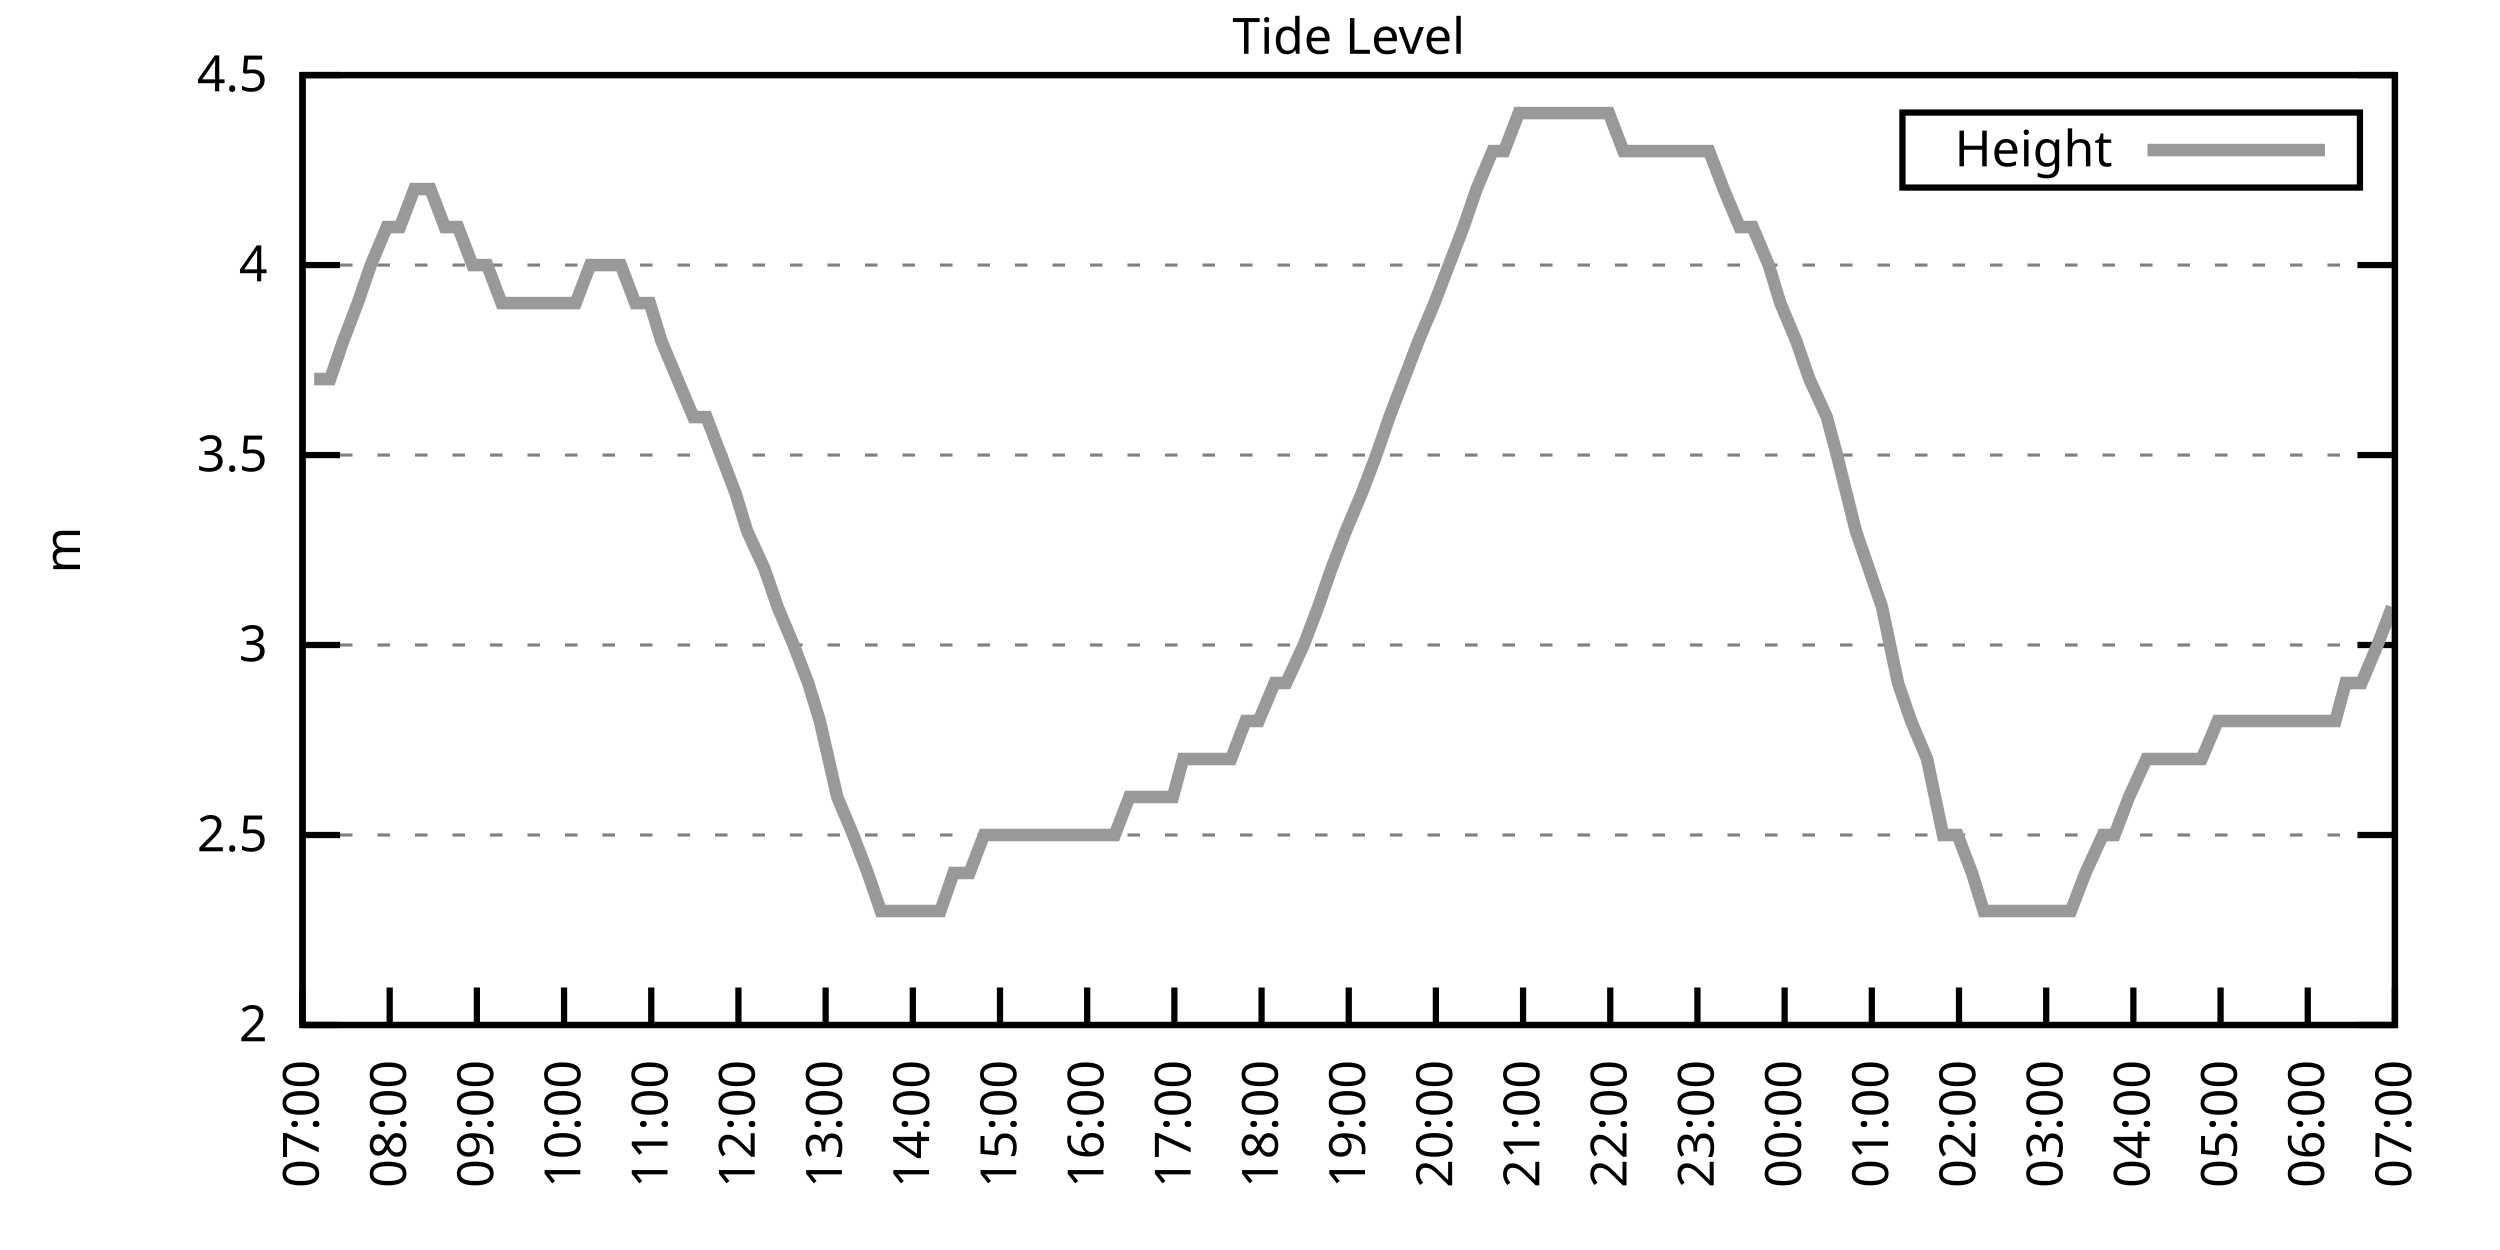
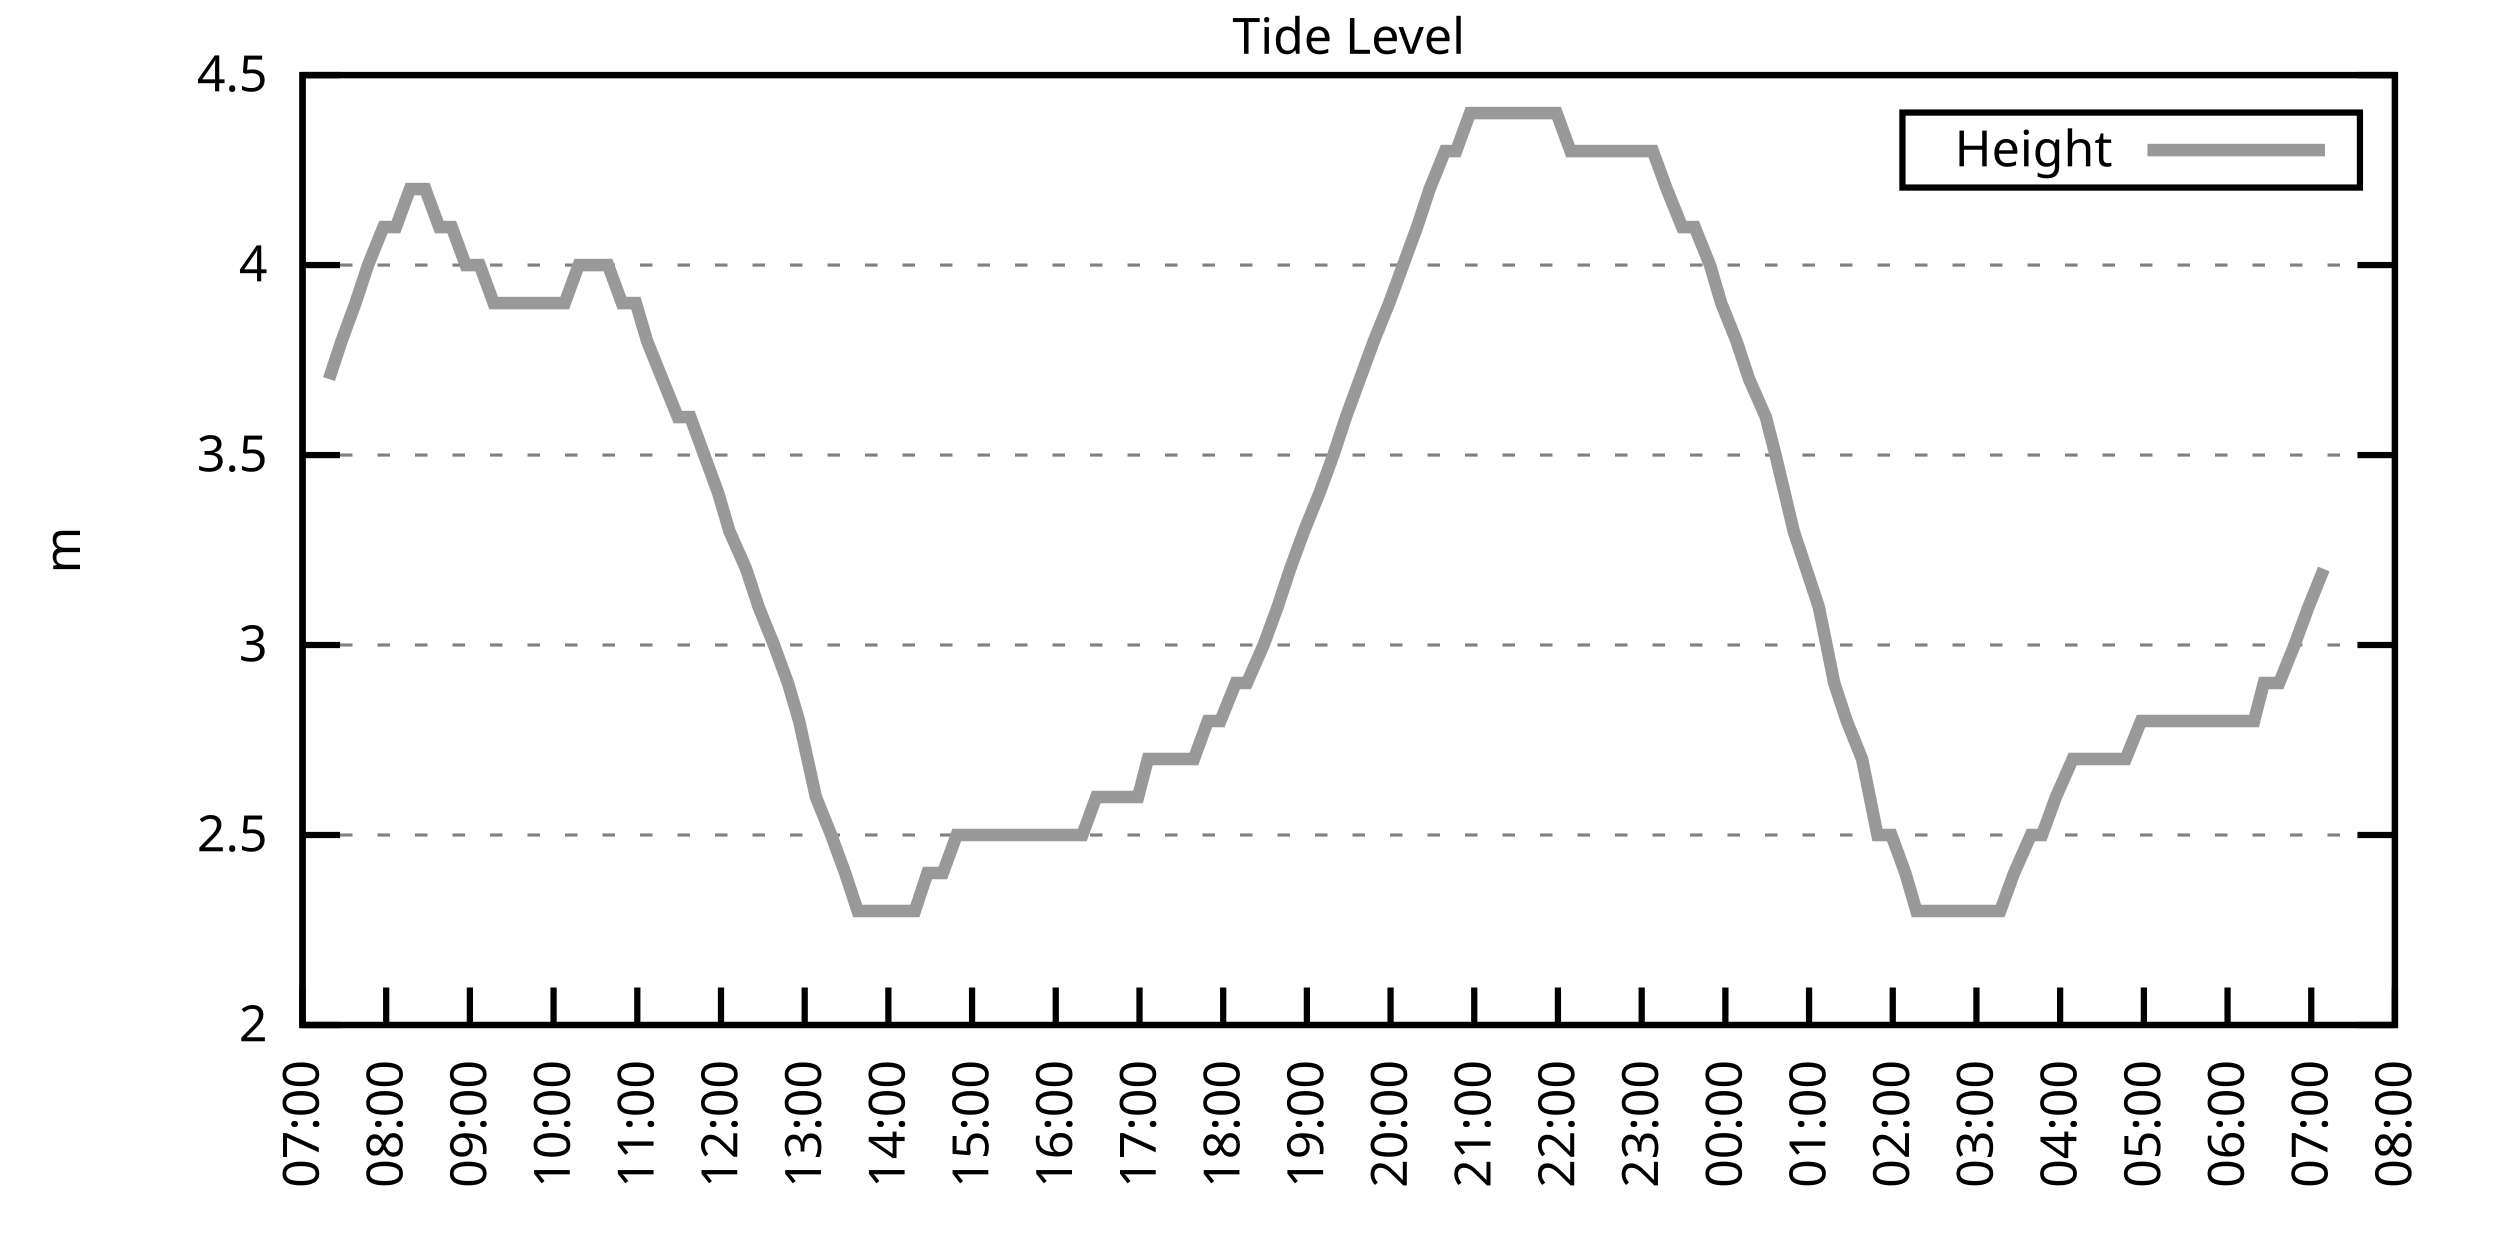
<svg xmlns="http://www.w3.org/2000/svg" xmlns:xlink="http://www.w3.org/1999/xlink" width="400" height="200" viewBox="0 0 400 200">
  <g id="gnuplot_canvas">
    <rect x="0" y="0" width="400" height="200" fill="none" />
    <defs>
      <circle id="gpDot" r="0.5" stroke-width="0.5" stroke="currentColor" />
      <path id="gpPt0" stroke-width="0.333" stroke="currentColor" d="M-1,0 h2 M0,-1 v2" />
      <path id="gpPt1" stroke-width="0.333" stroke="currentColor" d="M-1,-1 L1,1 M1,-1 L-1,1" />
      <path id="gpPt2" stroke-width="0.333" stroke="currentColor" d="M-1,0 L1,0 M0,-1 L0,1 M-1,-1 L1,1 M-1,1 L1,-1" />
      <rect id="gpPt3" stroke-width="0.333" stroke="currentColor" x="-1" y="-1" width="2" height="2" />
      <rect id="gpPt4" stroke-width="0.333" stroke="currentColor" fill="currentColor" x="-1" y="-1" width="2" height="2" />
      <circle id="gpPt5" stroke-width="0.333" stroke="currentColor" cx="0" cy="0" r="1" />
      <use xlink:href="#gpPt5" id="gpPt6" fill="currentColor" stroke="none" />
      <path id="gpPt7" stroke-width="0.333" stroke="currentColor" d="M0,-1.33 L-1.33,0.67 L1.33,0.67 z" />
      <use xlink:href="#gpPt7" id="gpPt8" fill="currentColor" stroke="none" />
      <use xlink:href="#gpPt7" id="gpPt9" stroke="currentColor" transform="rotate(180)" />
      <use xlink:href="#gpPt9" id="gpPt10" fill="currentColor" stroke="none" />
      <use xlink:href="#gpPt3" id="gpPt11" stroke="currentColor" transform="rotate(45)" />
      <use xlink:href="#gpPt11" id="gpPt12" fill="currentColor" stroke="none" />
      <path id="gpPt13" stroke-width="0.333" stroke="currentColor" d="M0,1.330 L1.265,0.411 L0.782,-1.067 L-0.782,-1.076 L-1.265,0.411 z" />
      <use xlink:href="#gpPt13" id="gpPt14" fill="currentColor" stroke="none" />
      <filter id="textbox" filterUnits="objectBoundingBox" x="0" y="0" height="1" width="1">
        <feFlood flood-color="white" flood-opacity="1" result="bgnd" />
        <feComposite in="SourceGraphic" in2="bgnd" operator="atop" />
      </filter>
      <filter id="greybox" filterUnits="objectBoundingBox" x="0" y="0" height="1" width="1">
        <feFlood flood-color="lightgrey" flood-opacity="1" result="grey" />
        <feComposite in="SourceGraphic" in2="grey" operator="atop" />
      </filter>
    </defs>
    <g fill="none" color="white" stroke="currentColor" stroke-width="1.00" stroke-linecap="butt" stroke-linejoin="miter">
</g>
    <g fill="none" color="black" stroke="currentColor" stroke-width="1.00" stroke-linecap="butt" stroke-linejoin="miter">
      <g stroke="none" shape-rendering="crispEdges">
        <polygon fill="rgb(255, 255, 255)" points="48.40,164.00 383.18,164.00 383.18,12.02 48.40,12.02 " />
      </g>
    </g>
    <g fill="none" color="black" stroke="currentColor" stroke-width="1.00" stroke-linecap="butt" stroke-linejoin="miter">
</g>
    <g fill="none" color="black" stroke="black" stroke-width="0.50" stroke-linecap="butt" stroke-linejoin="miter">
</g>
    <g fill="none" color="gray" stroke="currentColor" stroke-width="0.50" stroke-linecap="butt" stroke-linejoin="miter">
      <path stroke="gray" stroke-dasharray="2,4" class="gridline" d="M48.40,164.00 L383.19,164.00  " />
    </g>
    <g fill="none" color="gray" stroke="gray" stroke-width="1.00" stroke-linecap="butt" stroke-linejoin="miter">
</g>
    <g fill="none" color="black" stroke="currentColor" stroke-width="1.00" stroke-linecap="butt" stroke-linejoin="miter">
      <path stroke="black" d="M48.40,164.00 L54.40,164.00 M383.19,164.00 L377.19,164.00  " />
      <g transform="translate(42.80,166.60)" stroke="none" fill="black" font-family="Sans" font-size="8.00" text-anchor="end">
        <text>
          <tspan font-family="Sans"> 2</tspan>
        </text>
      </g>
    </g>
    <g fill="none" color="black" stroke="currentColor" stroke-width="1.00" stroke-linecap="butt" stroke-linejoin="miter">
</g>
    <g fill="none" color="black" stroke="black" stroke-width="0.50" stroke-linecap="butt" stroke-linejoin="miter">
</g>
    <g fill="none" color="gray" stroke="currentColor" stroke-width="0.50" stroke-linecap="butt" stroke-linejoin="miter">
      <path stroke="gray" stroke-dasharray="2,4" class="gridline" d="M48.40,133.60 L383.19,133.60  " />
    </g>
    <g fill="none" color="gray" stroke="gray" stroke-width="1.00" stroke-linecap="butt" stroke-linejoin="miter">
</g>
    <g fill="none" color="black" stroke="currentColor" stroke-width="1.00" stroke-linecap="butt" stroke-linejoin="miter">
      <path stroke="black" d="M48.40,133.60 L54.40,133.60 M383.19,133.60 L377.19,133.60  " />
      <g transform="translate(42.80,136.20)" stroke="none" fill="black" font-family="Sans" font-size="8.00" text-anchor="end">
        <text>
          <tspan font-family="Sans"> 2.5</tspan>
        </text>
      </g>
    </g>
    <g fill="none" color="black" stroke="currentColor" stroke-width="1.00" stroke-linecap="butt" stroke-linejoin="miter">
</g>
    <g fill="none" color="black" stroke="black" stroke-width="0.50" stroke-linecap="butt" stroke-linejoin="miter">
</g>
    <g fill="none" color="gray" stroke="currentColor" stroke-width="0.50" stroke-linecap="butt" stroke-linejoin="miter">
      <path stroke="gray" stroke-dasharray="2,4" class="gridline" d="M48.40,103.20 L383.19,103.20  " />
    </g>
    <g fill="none" color="gray" stroke="gray" stroke-width="1.00" stroke-linecap="butt" stroke-linejoin="miter">
</g>
    <g fill="none" color="black" stroke="currentColor" stroke-width="1.00" stroke-linecap="butt" stroke-linejoin="miter">
      <path stroke="black" d="M48.40,103.20 L54.40,103.20 M383.19,103.20 L377.19,103.20  " />
      <g transform="translate(42.80,105.80)" stroke="none" fill="black" font-family="Sans" font-size="8.00" text-anchor="end">
        <text>
          <tspan font-family="Sans"> 3</tspan>
        </text>
      </g>
    </g>
    <g fill="none" color="black" stroke="currentColor" stroke-width="1.00" stroke-linecap="butt" stroke-linejoin="miter">
</g>
    <g fill="none" color="black" stroke="black" stroke-width="0.50" stroke-linecap="butt" stroke-linejoin="miter">
</g>
    <g fill="none" color="gray" stroke="currentColor" stroke-width="0.50" stroke-linecap="butt" stroke-linejoin="miter">
      <path stroke="gray" stroke-dasharray="2,4" class="gridline" d="M48.40,72.81 L383.19,72.81  " />
    </g>
    <g fill="none" color="gray" stroke="gray" stroke-width="1.00" stroke-linecap="butt" stroke-linejoin="miter">
</g>
    <g fill="none" color="black" stroke="currentColor" stroke-width="1.00" stroke-linecap="butt" stroke-linejoin="miter">
      <path stroke="black" d="M48.40,72.81 L54.40,72.81 M383.19,72.81 L377.19,72.81  " />
      <g transform="translate(42.80,75.41)" stroke="none" fill="black" font-family="Sans" font-size="8.00" text-anchor="end">
        <text>
          <tspan font-family="Sans"> 3.5</tspan>
        </text>
      </g>
    </g>
    <g fill="none" color="black" stroke="currentColor" stroke-width="1.00" stroke-linecap="butt" stroke-linejoin="miter">
</g>
    <g fill="none" color="black" stroke="black" stroke-width="0.50" stroke-linecap="butt" stroke-linejoin="miter">
</g>
    <g fill="none" color="gray" stroke="currentColor" stroke-width="0.50" stroke-linecap="butt" stroke-linejoin="miter">
      <path stroke="gray" stroke-dasharray="2,4" class="gridline" d="M48.40,42.41 L383.19,42.41  " />
    </g>
    <g fill="none" color="gray" stroke="gray" stroke-width="1.00" stroke-linecap="butt" stroke-linejoin="miter">
</g>
    <g fill="none" color="black" stroke="currentColor" stroke-width="1.00" stroke-linecap="butt" stroke-linejoin="miter">
      <path stroke="black" d="M48.40,42.41 L54.40,42.41 M383.19,42.41 L377.19,42.41  " />
      <g transform="translate(42.80,45.01)" stroke="none" fill="black" font-family="Sans" font-size="8.00" text-anchor="end">
        <text>
          <tspan font-family="Sans"> 4</tspan>
        </text>
      </g>
    </g>
    <g fill="none" color="black" stroke="currentColor" stroke-width="1.00" stroke-linecap="butt" stroke-linejoin="miter">
</g>
    <g fill="none" color="black" stroke="black" stroke-width="0.50" stroke-linecap="butt" stroke-linejoin="miter">
</g>
    <g fill="none" color="gray" stroke="currentColor" stroke-width="0.50" stroke-linecap="butt" stroke-linejoin="miter">
      <path stroke="gray" stroke-dasharray="2,4" class="gridline" d="M48.40,12.01 L383.19,12.01  " />
    </g>
    <g fill="none" color="gray" stroke="gray" stroke-width="1.00" stroke-linecap="butt" stroke-linejoin="miter">
</g>
    <g fill="none" color="black" stroke="currentColor" stroke-width="1.00" stroke-linecap="butt" stroke-linejoin="miter">
      <path stroke="black" d="M48.40,12.01 L54.40,12.01 M383.19,12.01 L377.19,12.01  " />
      <g transform="translate(42.80,14.61)" stroke="none" fill="black" font-family="Sans" font-size="8.00" text-anchor="end">
        <text>
          <tspan font-family="Sans"> 4.5</tspan>
        </text>
      </g>
    </g>
    <g fill="none" color="black" stroke="currentColor" stroke-width="1.00" stroke-linecap="butt" stroke-linejoin="miter">
      <path stroke="black" d="M48.40,164.00 L48.40,158.00  " />
      <g transform="translate(51.00,169.60) rotate(270.00)" stroke="none" fill="black" font-family="Sans" font-size="8.00" text-anchor="end">
        <text>
          <tspan font-family="Sans">07:00</tspan>
        </text>
      </g>
    </g>
    <g fill="none" color="black" stroke="currentColor" stroke-width="1.00" stroke-linecap="butt" stroke-linejoin="miter">
-       <path stroke="black" d="M62.35,164.00 L62.35,158.00  " />
-       <g transform="translate(64.95,169.60) rotate(270.00)" stroke="none" fill="black" font-family="Sans" font-size="8.00" text-anchor="end">
+       <path stroke="black" d="M61.79,164.00 L61.79,158.00  " />
+       <g transform="translate(64.39,169.60) rotate(270.00)" stroke="none" fill="black" font-family="Sans" font-size="8.00" text-anchor="end">
        <text>
          <tspan font-family="Sans">08:00</tspan>
        </text>
      </g>
    </g>
    <g fill="none" color="black" stroke="currentColor" stroke-width="1.00" stroke-linecap="butt" stroke-linejoin="miter">
-       <path stroke="black" d="M76.30,164.00 L76.30,158.00  " />
-       <g transform="translate(78.90,169.60) rotate(270.00)" stroke="none" fill="black" font-family="Sans" font-size="8.00" text-anchor="end">
+       <path stroke="black" d="M75.18,164.00 L75.18,158.00  " />
+       <g transform="translate(77.78,169.60) rotate(270.00)" stroke="none" fill="black" font-family="Sans" font-size="8.00" text-anchor="end">
        <text>
          <tspan font-family="Sans">09:00</tspan>
        </text>
      </g>
    </g>
    <g fill="none" color="black" stroke="currentColor" stroke-width="1.00" stroke-linecap="butt" stroke-linejoin="miter">
-       <path stroke="black" d="M90.25,164.00 L90.25,158.00  " />
-       <g transform="translate(92.85,169.60) rotate(270.00)" stroke="none" fill="black" font-family="Sans" font-size="8.00" text-anchor="end">
+       <path stroke="black" d="M88.57,164.00 L88.57,158.00  " />
+       <g transform="translate(91.17,169.60) rotate(270.00)" stroke="none" fill="black" font-family="Sans" font-size="8.00" text-anchor="end">
        <text>
          <tspan font-family="Sans">10:00</tspan>
        </text>
      </g>
    </g>
    <g fill="none" color="black" stroke="currentColor" stroke-width="1.00" stroke-linecap="butt" stroke-linejoin="miter">
-       <path stroke="black" d="M104.20,164.00 L104.20,158.00  " />
-       <g transform="translate(106.80,169.60) rotate(270.00)" stroke="none" fill="black" font-family="Sans" font-size="8.00" text-anchor="end">
+       <path stroke="black" d="M101.97,164.00 L101.97,158.00  " />
+       <g transform="translate(104.57,169.60) rotate(270.00)" stroke="none" fill="black" font-family="Sans" font-size="8.00" text-anchor="end">
        <text>
          <tspan font-family="Sans">11:00</tspan>
        </text>
      </g>
    </g>
    <g fill="none" color="black" stroke="currentColor" stroke-width="1.00" stroke-linecap="butt" stroke-linejoin="miter">
-       <path stroke="black" d="M118.15,164.00 L118.15,158.00  " />
-       <g transform="translate(120.75,169.60) rotate(270.00)" stroke="none" fill="black" font-family="Sans" font-size="8.00" text-anchor="end">
+       <path stroke="black" d="M115.36,164.00 L115.36,158.00  " />
+       <g transform="translate(117.96,169.60) rotate(270.00)" stroke="none" fill="black" font-family="Sans" font-size="8.00" text-anchor="end">
        <text>
          <tspan font-family="Sans">12:00</tspan>
        </text>
      </g>
    </g>
    <g fill="none" color="black" stroke="currentColor" stroke-width="1.00" stroke-linecap="butt" stroke-linejoin="miter">
-       <path stroke="black" d="M132.10,164.00 L132.10,158.00  " />
-       <g transform="translate(134.70,169.60) rotate(270.00)" stroke="none" fill="black" font-family="Sans" font-size="8.00" text-anchor="end">
+       <path stroke="black" d="M128.75,164.00 L128.75,158.00  " />
+       <g transform="translate(131.35,169.60) rotate(270.00)" stroke="none" fill="black" font-family="Sans" font-size="8.00" text-anchor="end">
        <text>
          <tspan font-family="Sans">13:00</tspan>
        </text>
      </g>
    </g>
    <g fill="none" color="black" stroke="currentColor" stroke-width="1.00" stroke-linecap="butt" stroke-linejoin="miter">
-       <path stroke="black" d="M146.05,164.00 L146.05,158.00  " />
-       <g transform="translate(148.65,169.60) rotate(270.00)" stroke="none" fill="black" font-family="Sans" font-size="8.00" text-anchor="end">
+       <path stroke="black" d="M142.14,164.00 L142.14,158.00  " />
+       <g transform="translate(144.74,169.60) rotate(270.00)" stroke="none" fill="black" font-family="Sans" font-size="8.00" text-anchor="end">
        <text>
          <tspan font-family="Sans">14:00</tspan>
        </text>
      </g>
    </g>
    <g fill="none" color="black" stroke="currentColor" stroke-width="1.00" stroke-linecap="butt" stroke-linejoin="miter">
-       <path stroke="black" d="M160.00,164.00 L160.00,158.00  " />
-       <g transform="translate(162.60,169.60) rotate(270.00)" stroke="none" fill="black" font-family="Sans" font-size="8.00" text-anchor="end">
+       <path stroke="black" d="M155.53,164.00 L155.53,158.00  " />
+       <g transform="translate(158.13,169.60) rotate(270.00)" stroke="none" fill="black" font-family="Sans" font-size="8.00" text-anchor="end">
        <text>
          <tspan font-family="Sans">15:00</tspan>
        </text>
      </g>
    </g>
    <g fill="none" color="black" stroke="currentColor" stroke-width="1.00" stroke-linecap="butt" stroke-linejoin="miter">
-       <path stroke="black" d="M173.95,164.00 L173.95,158.00  " />
-       <g transform="translate(176.55,169.60) rotate(270.00)" stroke="none" fill="black" font-family="Sans" font-size="8.00" text-anchor="end">
+       <path stroke="black" d="M168.92,164.00 L168.92,158.00  " />
+       <g transform="translate(171.52,169.60) rotate(270.00)" stroke="none" fill="black" font-family="Sans" font-size="8.00" text-anchor="end">
        <text>
          <tspan font-family="Sans">16:00</tspan>
        </text>
      </g>
    </g>
    <g fill="none" color="black" stroke="currentColor" stroke-width="1.00" stroke-linecap="butt" stroke-linejoin="miter">
-       <path stroke="black" d="M187.90,164.00 L187.90,158.00  " />
-       <g transform="translate(190.50,169.60) rotate(270.00)" stroke="none" fill="black" font-family="Sans" font-size="8.00" text-anchor="end">
+       <path stroke="black" d="M182.32,164.00 L182.32,158.00  " />
+       <g transform="translate(184.92,169.60) rotate(270.00)" stroke="none" fill="black" font-family="Sans" font-size="8.00" text-anchor="end">
        <text>
          <tspan font-family="Sans">17:00</tspan>
        </text>
      </g>
    </g>
    <g fill="none" color="black" stroke="currentColor" stroke-width="1.00" stroke-linecap="butt" stroke-linejoin="miter">
-       <path stroke="black" d="M201.85,164.00 L201.85,158.00  " />
-       <g transform="translate(204.45,169.60) rotate(270.00)" stroke="none" fill="black" font-family="Sans" font-size="8.00" text-anchor="end">
+       <path stroke="black" d="M195.71,164.00 L195.71,158.00  " />
+       <g transform="translate(198.31,169.60) rotate(270.00)" stroke="none" fill="black" font-family="Sans" font-size="8.00" text-anchor="end">
        <text>
          <tspan font-family="Sans">18:00</tspan>
        </text>
      </g>
    </g>
    <g fill="none" color="black" stroke="currentColor" stroke-width="1.00" stroke-linecap="butt" stroke-linejoin="miter">
-       <path stroke="black" d="M215.80,164.00 L215.80,158.00  " />
-       <g transform="translate(218.40,169.60) rotate(270.00)" stroke="none" fill="black" font-family="Sans" font-size="8.00" text-anchor="end">
+       <path stroke="black" d="M209.10,164.00 L209.10,158.00  " />
+       <g transform="translate(211.70,169.60) rotate(270.00)" stroke="none" fill="black" font-family="Sans" font-size="8.00" text-anchor="end">
        <text>
          <tspan font-family="Sans">19:00</tspan>
        </text>
      </g>
    </g>
    <g fill="none" color="black" stroke="currentColor" stroke-width="1.00" stroke-linecap="butt" stroke-linejoin="miter">
-       <path stroke="black" d="M229.74,164.00 L229.74,158.00  " />
-       <g transform="translate(232.34,169.60) rotate(270.00)" stroke="none" fill="black" font-family="Sans" font-size="8.00" text-anchor="end">
+       <path stroke="black" d="M222.49,164.00 L222.49,158.00  " />
+       <g transform="translate(225.09,169.60) rotate(270.00)" stroke="none" fill="black" font-family="Sans" font-size="8.00" text-anchor="end">
        <text>
          <tspan font-family="Sans">20:00</tspan>
        </text>
      </g>
    </g>
    <g fill="none" color="black" stroke="currentColor" stroke-width="1.00" stroke-linecap="butt" stroke-linejoin="miter">
-       <path stroke="black" d="M243.69,164.00 L243.69,158.00  " />
-       <g transform="translate(246.29,169.60) rotate(270.00)" stroke="none" fill="black" font-family="Sans" font-size="8.00" text-anchor="end">
+       <path stroke="black" d="M235.88,164.00 L235.88,158.00  " />
+       <g transform="translate(238.48,169.60) rotate(270.00)" stroke="none" fill="black" font-family="Sans" font-size="8.00" text-anchor="end">
        <text>
          <tspan font-family="Sans">21:00</tspan>
        </text>
      </g>
    </g>
    <g fill="none" color="black" stroke="currentColor" stroke-width="1.00" stroke-linecap="butt" stroke-linejoin="miter">
-       <path stroke="black" d="M257.64,164.00 L257.64,158.00  " />
-       <g transform="translate(260.24,169.60) rotate(270.00)" stroke="none" fill="black" font-family="Sans" font-size="8.00" text-anchor="end">
+       <path stroke="black" d="M249.27,164.00 L249.27,158.00  " />
+       <g transform="translate(251.87,169.60) rotate(270.00)" stroke="none" fill="black" font-family="Sans" font-size="8.00" text-anchor="end">
        <text>
          <tspan font-family="Sans">22:00</tspan>
        </text>
      </g>
    </g>
    <g fill="none" color="black" stroke="currentColor" stroke-width="1.00" stroke-linecap="butt" stroke-linejoin="miter">
-       <path stroke="black" d="M271.59,164.00 L271.59,158.00  " />
-       <g transform="translate(274.19,169.60) rotate(270.00)" stroke="none" fill="black" font-family="Sans" font-size="8.00" text-anchor="end">
+       <path stroke="black" d="M262.67,164.00 L262.67,158.00  " />
+       <g transform="translate(265.27,169.60) rotate(270.00)" stroke="none" fill="black" font-family="Sans" font-size="8.00" text-anchor="end">
        <text>
          <tspan font-family="Sans">23:00</tspan>
        </text>
      </g>
    </g>
    <g fill="none" color="black" stroke="currentColor" stroke-width="1.00" stroke-linecap="butt" stroke-linejoin="miter">
-       <path stroke="black" d="M285.54,164.00 L285.54,158.00  " />
-       <g transform="translate(288.14,169.60) rotate(270.00)" stroke="none" fill="black" font-family="Sans" font-size="8.00" text-anchor="end">
+       <path stroke="black" d="M276.06,164.00 L276.06,158.00  " />
+       <g transform="translate(278.66,169.60) rotate(270.00)" stroke="none" fill="black" font-family="Sans" font-size="8.00" text-anchor="end">
        <text>
          <tspan font-family="Sans">00:00</tspan>
        </text>
      </g>
    </g>
    <g fill="none" color="black" stroke="currentColor" stroke-width="1.00" stroke-linecap="butt" stroke-linejoin="miter">
-       <path stroke="black" d="M299.49,164.00 L299.49,158.00  " />
-       <g transform="translate(302.09,169.60) rotate(270.00)" stroke="none" fill="black" font-family="Sans" font-size="8.00" text-anchor="end">
+       <path stroke="black" d="M289.45,164.00 L289.45,158.00  " />
+       <g transform="translate(292.05,169.60) rotate(270.00)" stroke="none" fill="black" font-family="Sans" font-size="8.00" text-anchor="end">
        <text>
          <tspan font-family="Sans">01:00</tspan>
        </text>
      </g>
    </g>
    <g fill="none" color="black" stroke="currentColor" stroke-width="1.00" stroke-linecap="butt" stroke-linejoin="miter">
-       <path stroke="black" d="M313.44,164.00 L313.44,158.00  " />
-       <g transform="translate(316.04,169.60) rotate(270.00)" stroke="none" fill="black" font-family="Sans" font-size="8.00" text-anchor="end">
+       <path stroke="black" d="M302.84,164.00 L302.84,158.00  " />
+       <g transform="translate(305.44,169.60) rotate(270.00)" stroke="none" fill="black" font-family="Sans" font-size="8.00" text-anchor="end">
        <text>
          <tspan font-family="Sans">02:00</tspan>
        </text>
      </g>
    </g>
    <g fill="none" color="black" stroke="currentColor" stroke-width="1.00" stroke-linecap="butt" stroke-linejoin="miter">
-       <path stroke="black" d="M327.39,164.00 L327.39,158.00  " />
-       <g transform="translate(329.99,169.60) rotate(270.00)" stroke="none" fill="black" font-family="Sans" font-size="8.00" text-anchor="end">
+       <path stroke="black" d="M316.23,164.00 L316.23,158.00  " />
+       <g transform="translate(318.83,169.60) rotate(270.00)" stroke="none" fill="black" font-family="Sans" font-size="8.00" text-anchor="end">
        <text>
          <tspan font-family="Sans">03:00</tspan>
        </text>
      </g>
    </g>
    <g fill="none" color="black" stroke="currentColor" stroke-width="1.00" stroke-linecap="butt" stroke-linejoin="miter">
-       <path stroke="black" d="M341.34,164.00 L341.34,158.00  " />
-       <g transform="translate(343.94,169.60) rotate(270.00)" stroke="none" fill="black" font-family="Sans" font-size="8.00" text-anchor="end">
+       <path stroke="black" d="M329.62,164.00 L329.62,158.00  " />
+       <g transform="translate(332.22,169.60) rotate(270.00)" stroke="none" fill="black" font-family="Sans" font-size="8.00" text-anchor="end">
        <text>
          <tspan font-family="Sans">04:00</tspan>
        </text>
      </g>
    </g>
    <g fill="none" color="black" stroke="currentColor" stroke-width="1.00" stroke-linecap="butt" stroke-linejoin="miter">
-       <path stroke="black" d="M355.29,164.00 L355.29,158.00  " />
-       <g transform="translate(357.89,169.60) rotate(270.00)" stroke="none" fill="black" font-family="Sans" font-size="8.00" text-anchor="end">
+       <path stroke="black" d="M343.02,164.00 L343.02,158.00  " />
+       <g transform="translate(345.62,169.60) rotate(270.00)" stroke="none" fill="black" font-family="Sans" font-size="8.00" text-anchor="end">
        <text>
          <tspan font-family="Sans">05:00</tspan>
        </text>
      </g>
    </g>
    <g fill="none" color="black" stroke="currentColor" stroke-width="1.00" stroke-linecap="butt" stroke-linejoin="miter">
-       <path stroke="black" d="M369.24,164.00 L369.24,158.00  " />
-       <g transform="translate(371.84,169.60) rotate(270.00)" stroke="none" fill="black" font-family="Sans" font-size="8.00" text-anchor="end">
+       <path stroke="black" d="M356.41,164.00 L356.41,158.00  " />
+       <g transform="translate(359.01,169.60) rotate(270.00)" stroke="none" fill="black" font-family="Sans" font-size="8.00" text-anchor="end">
        <text>
          <tspan font-family="Sans">06:00</tspan>
+         </text>
+       </g>
+     </g>
+     <g fill="none" color="black" stroke="currentColor" stroke-width="1.00" stroke-linecap="butt" stroke-linejoin="miter">
+       <path stroke="black" d="M369.80,164.00 L369.80,158.00  " />
+       <g transform="translate(372.40,169.60) rotate(270.00)" stroke="none" fill="black" font-family="Sans" font-size="8.00" text-anchor="end">
+         <text>
+           <tspan font-family="Sans">07:00</tspan>
        </text>
      </g>
    </g>
    <g fill="none" color="black" stroke="currentColor" stroke-width="1.00" stroke-linecap="butt" stroke-linejoin="miter">
      <path stroke="black" d="M383.19,164.00 L383.19,158.00  " />
      <g transform="translate(385.79,169.60) rotate(270.00)" stroke="none" fill="black" font-family="Sans" font-size="8.00" text-anchor="end">
        <text>
-           <tspan font-family="Sans">07:00</tspan>
+           <tspan font-family="Sans">08:00</tspan>
        </text>
      </g>
    </g>
    <g fill="none" color="black" stroke="currentColor" stroke-width="1.00" stroke-linecap="butt" stroke-linejoin="miter">
</g>
    <g fill="none" color="black" stroke="currentColor" stroke-width="1.00" stroke-linecap="butt" stroke-linejoin="miter">
      <path stroke="black" d="M48.40,12.01 L48.40,164.00 L383.19,164.00 L383.19,12.01 L48.40,12.01 Z  " />
    </g>
    <g fill="none" color="black" stroke="currentColor" stroke-width="1.00" stroke-linecap="butt" stroke-linejoin="miter">
</g>
    <g fill="none" color="black" stroke="currentColor" stroke-width="1.00" stroke-linecap="butt" stroke-linejoin="miter">
      <path stroke="black" d="M304.39,30.01 L304.39,18.01 L377.59,18.01 L377.59,30.01 L304.39,30.01 Z  " />
    </g>
    <g id="Tide_level_plot_1">
      <g fill="none" color="white" stroke="black" stroke-width="2.00" stroke-linecap="butt" stroke-linejoin="miter">
</g>
      <g fill="none" color="black" stroke="currentColor" stroke-width="2.00" stroke-linecap="butt" stroke-linejoin="miter">
        <g transform="translate(337.99,26.61)" stroke="none" fill="black" font-family="Sans" font-size="8.00" text-anchor="end">
          <text>
            <tspan font-family="Sans">Height</tspan>
          </text>
        </g>
      </g>
      <g fill="none" color="black" stroke="currentColor" stroke-width="2.00" stroke-linecap="butt" stroke-linejoin="miter">
-         <path stroke="rgb(153, 153, 153)" d="M343.59,24.01 L371.99,24.01 M50.26,60.65 L52.82,60.65 L54.91,54.57 L57.23,48.49 L59.33,42.41 L61.88,36.33   L63.98,36.33 L66.30,30.25 L68.86,30.25 L71.18,36.33 L73.28,36.33 L75.60,42.41 L77.93,42.41 L80.25,48.49   L83.04,48.49 L85.13,48.49 L87.69,48.49 L89.55,48.49 L92.11,48.49 L94.43,42.41 L96.99,42.41 L99.32,42.41   L101.64,48.49 L103.97,48.49 L105.83,54.57 L108.38,60.65 L110.94,66.73 L113.03,66.73 L115.36,72.81 L117.68,78.89   L119.54,84.97 L122.33,91.04 L124.43,97.12 L126.98,103.20 L129.31,109.28 L131.17,115.36 L133.96,127.52 L136.51,133.60   L138.84,139.68 L140.93,145.76 L143.26,145.76 L145.58,145.76 L148.14,145.76 L150.46,145.76 L152.56,139.68 L155.11,139.68   L157.44,133.60 L159.53,133.60 L161.86,133.60 L164.18,133.60 L166.74,133.60 L169.06,133.60 L171.39,133.60 L173.71,133.60   L175.57,133.60 L178.36,133.60 L180.69,127.52 L182.78,127.52 L185.34,127.52 L187.66,127.52 L189.29,121.44 L191.85,121.44   L194.64,121.44 L196.96,121.44 L199.29,115.36 L201.38,115.36 L203.94,109.28 L205.80,109.28 L208.59,103.20 L210.91,97.12   L213.01,91.04 L215.33,84.97 L217.89,78.89 L220.21,72.81 L222.30,66.73 L224.63,60.65 L226.95,54.57 L229.51,48.49   L231.84,42.41 L234.16,36.33 L236.25,30.25 L238.81,24.17 L240.67,24.17 L243.00,18.09 L245.79,18.09 L248.11,18.09   L250.20,18.09 L252.30,18.09 L254.62,18.09 L257.41,18.09 L259.74,24.17 L262.06,24.17 L263.92,24.17 L266.71,24.17   L268.80,24.17 L271.13,24.17 L273.45,24.17 L275.78,30.25 L278.34,36.33 L280.43,36.33 L282.99,42.41 L284.85,48.49   L287.40,54.57 L289.50,60.65 L292.29,66.73 L293.91,72.81 L296.94,84.97 L299.03,91.04 L301.12,97.12 L303.68,109.28   L305.77,115.36 L308.33,121.44 L310.88,133.60 L313.21,133.60 L315.53,139.68 L317.39,145.76 L319.95,145.76 L322.51,145.76   L324.83,145.76 L326.69,145.76 L329.25,145.76 L331.34,145.76 L333.67,139.68 L336.46,133.60 L338.32,133.60 L340.64,127.52   L343.43,121.44 L345.29,121.44 L347.85,121.44 L349.71,121.44 L352.27,121.44 L354.83,115.36 L356.69,115.36 L359.48,115.36   L362.03,115.36 L364.36,115.36 L366.45,115.36 L368.78,115.36 L371.33,115.36 L373.66,115.36 L375.29,109.28 L377.84,109.28   L380.40,103.20 L382.73,97.12  " />
+         <path stroke="rgb(153, 153, 153)" d="M343.59,24.01 L371.99,24.01 M52.64,60.65 L54.65,54.57 L56.88,48.49 L58.89,42.41 L61.35,36.33 L63.35,36.33   L65.59,30.25 L68.04,30.25 L70.27,36.33 L72.28,36.33 L74.51,42.41 L76.75,42.41 L78.98,48.49 L81.66,48.49   L83.66,48.49 L86.12,48.49 L87.91,48.49 L90.36,48.49 L92.59,42.41 L95.05,42.41 L97.28,42.41 L99.51,48.49   L101.74,48.49 L103.53,54.57 L105.98,60.65 L108.44,66.73 L110.45,66.73 L112.68,72.81 L114.91,78.89 L116.70,84.97   L119.38,91.04 L121.38,97.12 L123.84,103.20 L126.07,109.28 L127.86,115.36 L130.54,127.52 L132.99,133.60 L135.22,139.68   L137.23,145.76 L139.46,145.76 L141.69,145.76 L144.15,145.76 L146.38,145.76 L148.39,139.68 L150.85,139.68 L153.08,133.60   L155.09,133.60 L157.32,133.60 L159.55,133.60 L162.01,133.60 L164.24,133.60 L166.47,133.60 L168.70,133.60 L170.49,133.60   L173.17,133.60 L175.40,127.52 L177.41,127.52 L179.86,127.52 L182.09,127.52 L183.66,121.44 L186.11,121.44 L188.79,121.44   L191.02,121.44 L193.25,115.36 L195.26,115.36 L197.72,109.28 L199.50,109.28 L202.18,103.20 L204.41,97.12 L206.42,91.04   L208.65,84.97 L211.11,78.89 L213.34,72.81 L215.35,66.73 L217.58,60.65 L219.81,54.57 L222.27,48.49 L224.50,42.41   L226.73,36.33 L228.74,30.25 L231.20,24.17 L232.98,24.17 L235.21,18.09 L237.89,18.09 L240.12,18.09 L242.13,18.09   L244.14,18.09 L246.37,18.09 L249.05,18.09 L251.28,24.17 L253.51,24.17 L255.30,24.17 L257.98,24.17 L259.99,24.17   L262.22,24.17 L264.45,24.17 L266.68,30.25 L269.14,36.33 L271.15,36.33 L273.60,42.41 L275.39,48.49 L277.84,54.57   L279.85,60.65 L282.53,66.73 L284.09,72.81 L286.99,84.97 L289.00,91.04 L291.01,97.12 L293.47,109.28 L295.48,115.36   L297.93,121.44 L300.39,133.60 L302.62,133.60 L304.85,139.68 L306.63,145.76 L309.09,145.76 L311.54,145.76 L313.78,145.76   L315.56,145.76 L318.02,145.76 L320.03,145.76 L322.26,139.68 L324.94,133.60 L326.72,133.60 L328.95,127.52 L331.63,121.44   L333.42,121.44 L335.87,121.44 L337.66,121.44 L340.11,121.44 L342.57,115.36 L344.35,115.36 L347.03,115.36 L349.49,115.36   L351.72,115.36 L353.73,115.36 L355.96,115.36 L358.42,115.36 L360.65,115.36 L362.21,109.28 L364.66,109.28 L367.12,103.20   L369.35,97.12 L371.81,91.04  " />
      </g>
    </g>
    <g fill="none" color="black" stroke="currentColor" stroke-width="2.00" stroke-linecap="butt" stroke-linejoin="miter">
</g>
    <g fill="none" color="black" stroke="black" stroke-width="1.00" stroke-linecap="butt" stroke-linejoin="miter">
</g>
    <g fill="none" color="black" stroke="currentColor" stroke-width="1.00" stroke-linecap="butt" stroke-linejoin="miter">
      <path stroke="black" d="M48.40,12.01 L48.40,164.00 L383.19,164.00 L383.19,12.01 L48.40,12.01 Z  " />
      <g transform="translate(12.80,88.01) rotate(270.00)" stroke="none" fill="black" font-family="Sans" font-size="8.00" text-anchor="middle">
        <text>
          <tspan font-family="Sans">m</tspan>
        </text>
      </g>
    </g>
    <g fill="none" color="black" stroke="currentColor" stroke-width="1.00" stroke-linecap="butt" stroke-linejoin="miter">
</g>
    <g fill="none" color="black" stroke="currentColor" stroke-width="1.00" stroke-linecap="butt" stroke-linejoin="miter">
      <g transform="translate(215.79,8.61)" stroke="none" fill="black" font-family="Sans" font-size="8.00" text-anchor="middle">
        <text>
          <tspan font-family="Sans">Tide Level</tspan>
        </text>
      </g>
    </g>
    <g fill="none" color="black" stroke="currentColor" stroke-width="1.00" stroke-linecap="butt" stroke-linejoin="miter">
</g>
  </g>
</svg>
